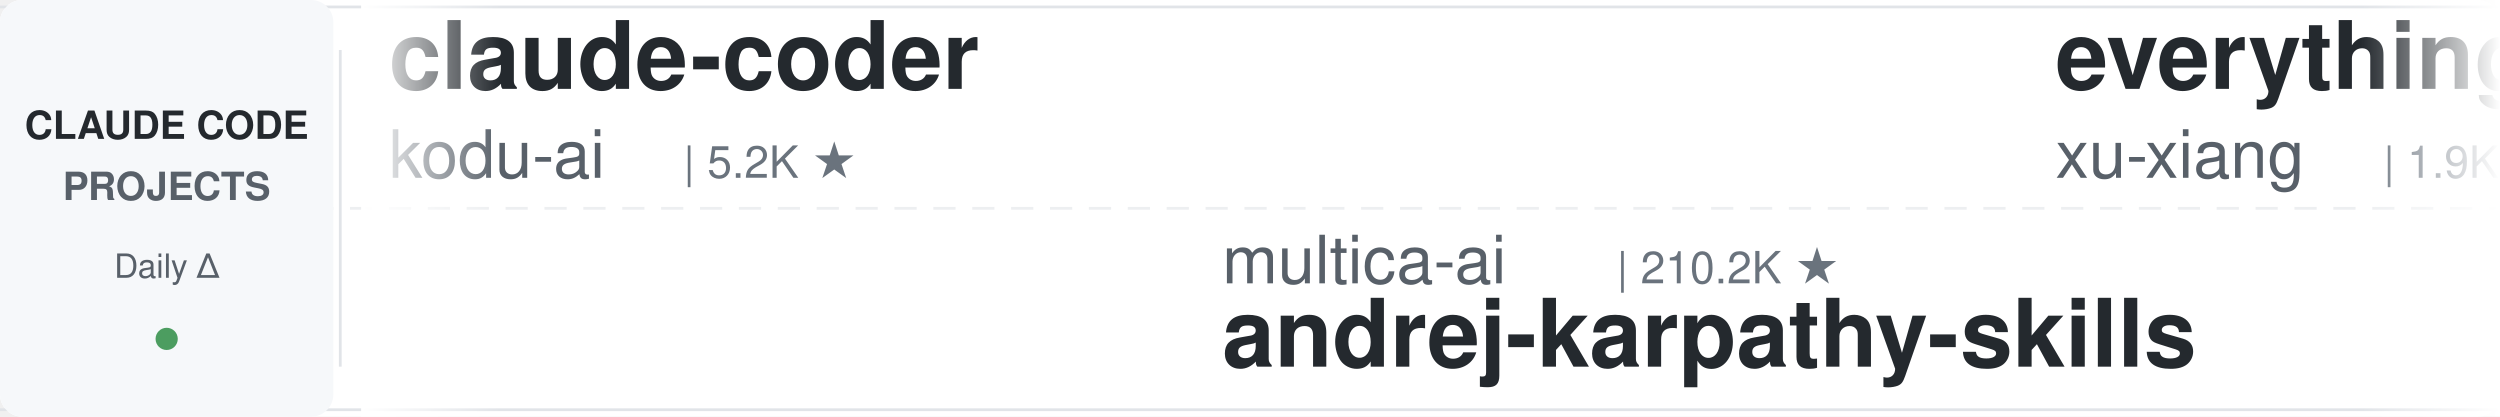
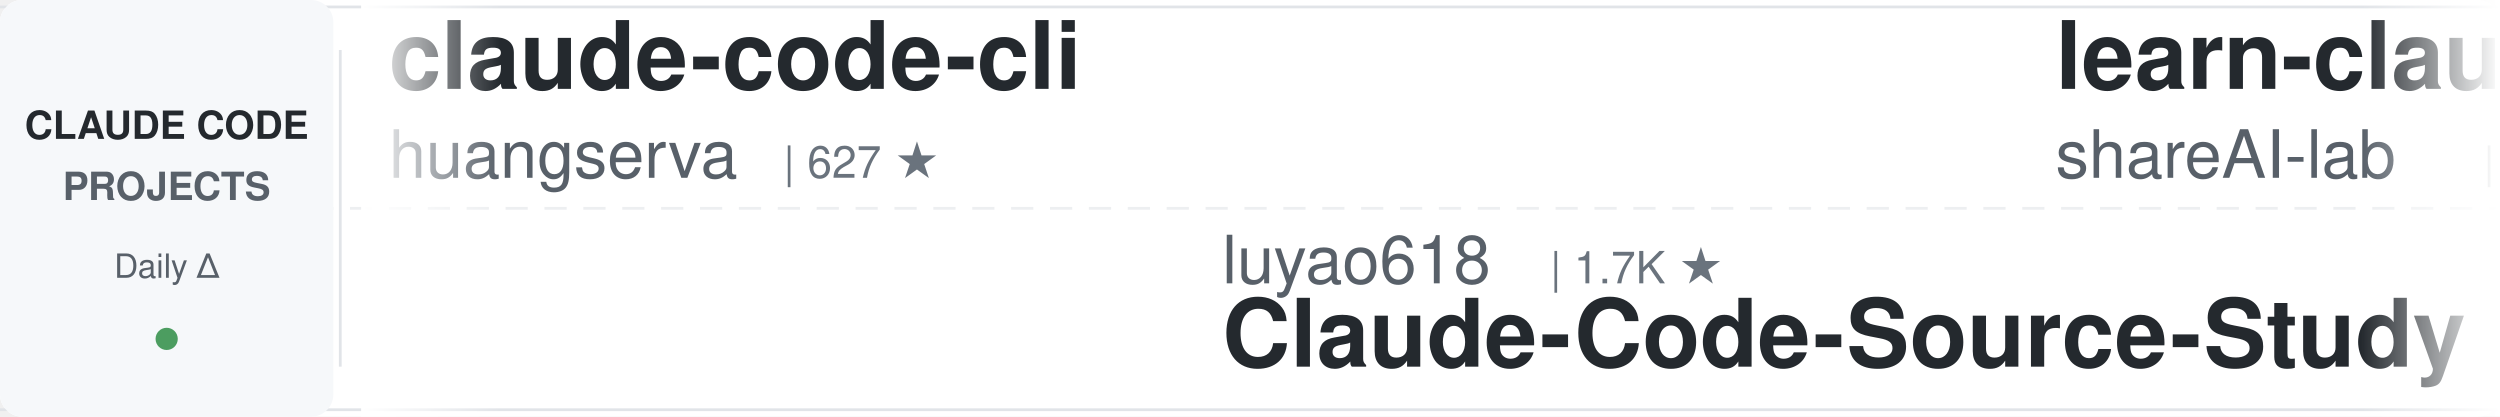
<svg xmlns="http://www.w3.org/2000/svg" width="900" height="150">
  <defs>
    <linearGradient id="leftFade" x1="0%" y1="0%" x2="100%" y2="0%">
      <stop offset="0%" style="stop-color:#ffffff;stop-opacity:1" />
      <stop offset="100%" style="stop-color:#ffffff;stop-opacity:0" />
    </linearGradient>
    <linearGradient id="rightFade" x1="0%" y1="0%" x2="100%" y2="0%">
      <stop offset="0%" style="stop-color:#ffffff;stop-opacity:0" />
      <stop offset="100%" style="stop-color:#ffffff;stop-opacity:1" />
    </linearGradient>
  </defs>
  <rect width="900" height="150" fill="#ffffff" rx="8" />
  <rect x="0" y="2" width="900" height="1" fill="#e1e4e8" />
  <rect x="0" y="147" width="900" height="1" fill="#e1e4e8" />
  <line x1="0" y1="75" x2="900" y2="75" stroke="#e1e4e8" stroke-width="1" stroke-dasharray="8 6" opacity="0.6" />
  <rect x="0" y="0" width="120" height="150" fill="#f6f8fa" rx="8" />
  <text x="60" y="50" font-family="-apple-system, BlinkMacSystemFont, 'Segoe UI', Helvetica, Arial, sans-serif" font-size="14" font-weight="600" fill="#24292e" text-anchor="middle">CLAUDE CODE</text>
  <text x="60" y="72" font-family="-apple-system, BlinkMacSystemFont, 'Segoe UI', Helvetica, Arial, sans-serif" font-size="14" font-weight="600" fill="#586069" text-anchor="middle">PROJECTS</text>
  <text x="60" y="100" font-family="-apple-system, BlinkMacSystemFont, 'Segoe UI', Helvetica, Arial, sans-serif" font-size="12" font-weight="500" fill="#586069" text-anchor="middle">Daily Δ</text>
  <circle cx="60" cy="122" r="4" fill="#22863a" opacity="0.8" />
  <rect x="122" y="18" width="1" height="114" fill="#e1e4e8" />
  <clipPath id="tickerClip">
    <rect x="130" y="0" width="770" height="150" />
  </clipPath>
  <g clip-path="url(#tickerClip)">
    <g id="tickerItems">
      <animateTransform attributeName="transform" attributeType="XML" type="translate" from="0 0" to="-3000 0" dur="54s" repeatCount="indefinite" />
      <g transform="translate(0, 0)">
-         <text x="140" y="32" font-family="-apple-system, BlinkMacSystemFont, 'Segoe UI', Helvetica, Arial, sans-serif" font-size="34" font-weight="600" fill="#24292e">claude-coder</text>
-         <text x="140" y="64" font-family="-apple-system, BlinkMacSystemFont, 'Segoe UI', Helvetica, Arial, sans-serif" font-size="24" font-weight="400" fill="#586069">kodu-ai</text>
-         <text x="246" y="64" font-family="-apple-system, BlinkMacSystemFont, 'Segoe UI', Helvetica, Arial, sans-serif" font-size="16" font-weight="500" fill="#6a737d">| 5.2K ★</text>
+         <text x="140" y="32" font-family="-apple-system, BlinkMacSystemFont, 'Segoe UI', Helvetica, Arial, sans-serif" font-size="34" font-weight="600" fill="#24292e">claude-code-cli</text>
+         <text x="140" y="64" font-family="-apple-system, BlinkMacSystemFont, 'Segoe UI', Helvetica, Arial, sans-serif" font-size="24" font-weight="400" fill="#586069">huangserva</text>
+         <text x="282" y="64" font-family="-apple-system, BlinkMacSystemFont, 'Segoe UI', Helvetica, Arial, sans-serif" font-size="16" font-weight="500" fill="#6a737d">| 627 ★</text>
      </g>
      <g transform="translate(300, 0)">
-         <text x="140" y="102" font-family="-apple-system, BlinkMacSystemFont, 'Segoe UI', Helvetica, Arial, sans-serif" font-size="24" font-weight="400" fill="#586069">multica-ai</text>
-         <text x="282" y="102" font-family="-apple-system, BlinkMacSystemFont, 'Segoe UI', Helvetica, Arial, sans-serif" font-size="16" font-weight="500" fill="#6a737d">| 210.2K ★</text>
-         <text x="140" y="132" font-family="-apple-system, BlinkMacSystemFont, 'Segoe UI', Helvetica, Arial, sans-serif" font-size="34" font-weight="600" fill="#24292e">andrej-karpathy-skills</text>
+         <text x="140" y="102" font-family="-apple-system, BlinkMacSystemFont, 'Segoe UI', Helvetica, Arial, sans-serif" font-size="24" font-weight="400" fill="#586069">luyao618</text>
+         <text x="258" y="102" font-family="-apple-system, BlinkMacSystemFont, 'Segoe UI', Helvetica, Arial, sans-serif" font-size="16" font-weight="500" fill="#6a737d">| 1.7K ★</text>
+         <text x="140" y="132" font-family="-apple-system, BlinkMacSystemFont, 'Segoe UI', Helvetica, Arial, sans-serif" font-size="34" font-weight="600" fill="#24292e">Claude-Code-Source-Study</text>
      </g>
      <g transform="translate(600, 0)">
-         <text x="140" y="32" font-family="-apple-system, BlinkMacSystemFont, 'Segoe UI', Helvetica, Arial, sans-serif" font-size="34" font-weight="600" fill="#24292e">everything-claude-code-z...</text>
-         <text x="140" y="64" font-family="-apple-system, BlinkMacSystemFont, 'Segoe UI', Helvetica, Arial, sans-serif" font-size="24" font-weight="400" fill="#586069">xu-xiang</text>
-         <text x="258" y="64" font-family="-apple-system, BlinkMacSystemFont, 'Segoe UI', Helvetica, Arial, sans-serif" font-size="16" font-weight="500" fill="#6a737d">| 1.9K ★</text>
+         <text x="140" y="32" font-family="-apple-system, BlinkMacSystemFont, 'Segoe UI', Helvetica, Arial, sans-serif" font-size="34" font-weight="600" fill="#24292e">learn-claude-code</text>
+         <text x="140" y="64" font-family="-apple-system, BlinkMacSystemFont, 'Segoe UI', Helvetica, Arial, sans-serif" font-size="24" font-weight="400" fill="#586069">shareAI-lab</text>
+         <text x="294" y="64" font-family="-apple-system, BlinkMacSystemFont, 'Segoe UI', Helvetica, Arial, sans-serif" font-size="16" font-weight="500" fill="#6a737d">| 76.1K ★</text>
      </g>
      <g transform="translate(900, 0)">
-         <text x="140" y="102" font-family="-apple-system, BlinkMacSystemFont, 'Segoe UI', Helvetica, Arial, sans-serif" font-size="24" font-weight="400" fill="#586069">Maciek-roboblog</text>
-         <text x="342" y="102" font-family="-apple-system, BlinkMacSystemFont, 'Segoe UI', Helvetica, Arial, sans-serif" font-size="16" font-weight="500" fill="#6a737d">| 8.7K ★</text>
-         <text x="140" y="132" font-family="-apple-system, BlinkMacSystemFont, 'Segoe UI', Helvetica, Arial, sans-serif" font-size="34" font-weight="600" fill="#24292e">Claude-Code-Usage-Monito...</text>
+         <text x="140" y="102" font-family="-apple-system, BlinkMacSystemFont, 'Segoe UI', Helvetica, Arial, sans-serif" font-size="24" font-weight="400" fill="#586069">diet103</text>
+         <text x="246" y="102" font-family="-apple-system, BlinkMacSystemFont, 'Segoe UI', Helvetica, Arial, sans-serif" font-size="16" font-weight="500" fill="#6a737d">| 10.0K ★</text>
+         <text x="140" y="132" font-family="-apple-system, BlinkMacSystemFont, 'Segoe UI', Helvetica, Arial, sans-serif" font-size="34" font-weight="600" fill="#24292e">claude-code-infrastructu...</text>
      </g>
      <g transform="translate(1200, 0)">
-         <text x="140" y="32" font-family="-apple-system, BlinkMacSystemFont, 'Segoe UI', Helvetica, Arial, sans-serif" font-size="34" font-weight="600" fill="#24292e">claude-code-harness</text>
-         <text x="140" y="64" font-family="-apple-system, BlinkMacSystemFont, 'Segoe UI', Helvetica, Arial, sans-serif" font-size="24" font-weight="400" fill="#586069">Chachamaru127</text>
-         <text x="318" y="64" font-family="-apple-system, BlinkMacSystemFont, 'Segoe UI', Helvetica, Arial, sans-serif" font-size="16" font-weight="500" fill="#6a737d">| 3.1K ★</text>
+         <text x="140" y="32" font-family="-apple-system, BlinkMacSystemFont, 'Segoe UI', Helvetica, Arial, sans-serif" font-size="34" font-weight="600" fill="#24292e">claude-code-tudou</text>
+         <text x="140" y="64" font-family="-apple-system, BlinkMacSystemFont, 'Segoe UI', Helvetica, Arial, sans-serif" font-size="24" font-weight="400" fill="#586069">AICoderTudou</text>
+         <text x="306" y="64" font-family="-apple-system, BlinkMacSystemFont, 'Segoe UI', Helvetica, Arial, sans-serif" font-size="16" font-weight="500" fill="#6a737d">| 495 ★</text>
      </g>
      <g transform="translate(1500, 0)">
-         <text x="140" y="102" font-family="-apple-system, BlinkMacSystemFont, 'Segoe UI', Helvetica, Arial, sans-serif" font-size="24" font-weight="400" fill="#586069">davila7</text>
-         <text x="246" y="102" font-family="-apple-system, BlinkMacSystemFont, 'Segoe UI', Helvetica, Arial, sans-serif" font-size="16" font-weight="500" fill="#6a737d">| 30.5K ★</text>
-         <text x="140" y="132" font-family="-apple-system, BlinkMacSystemFont, 'Segoe UI', Helvetica, Arial, sans-serif" font-size="34" font-weight="600" fill="#24292e">claude-code-templates</text>
+         <text x="140" y="102" font-family="-apple-system, BlinkMacSystemFont, 'Segoe UI', Helvetica, Arial, sans-serif" font-size="24" font-weight="400" fill="#586069">Chachamaru127</text>
+         <text x="318" y="102" font-family="-apple-system, BlinkMacSystemFont, 'Segoe UI', Helvetica, Arial, sans-serif" font-size="16" font-weight="500" fill="#6a737d">| 3.1K ★</text>
+         <text x="140" y="132" font-family="-apple-system, BlinkMacSystemFont, 'Segoe UI', Helvetica, Arial, sans-serif" font-size="34" font-weight="600" fill="#24292e">claude-code-harness</text>
      </g>
      <g transform="translate(1800, 0)">
-         <text x="140" y="32" font-family="-apple-system, BlinkMacSystemFont, 'Segoe UI', Helvetica, Arial, sans-serif" font-size="34" font-weight="600" fill="#24292e">claude-code-engineering</text>
-         <text x="140" y="64" font-family="-apple-system, BlinkMacSystemFont, 'Segoe UI', Helvetica, Arial, sans-serif" font-size="24" font-weight="400" fill="#586069">huangjia2019</text>
-         <text x="306" y="64" font-family="-apple-system, BlinkMacSystemFont, 'Segoe UI', Helvetica, Arial, sans-serif" font-size="16" font-weight="500" fill="#6a737d">| 1.1K ★</text>
+         <text x="140" y="32" font-family="-apple-system, BlinkMacSystemFont, 'Segoe UI', Helvetica, Arial, sans-serif" font-size="34" font-weight="600" fill="#24292e">awesome-claude-code-tool...</text>
+         <text x="140" y="64" font-family="-apple-system, BlinkMacSystemFont, 'Segoe UI', Helvetica, Arial, sans-serif" font-size="24" font-weight="400" fill="#586069">rohitg00</text>
+         <text x="258" y="64" font-family="-apple-system, BlinkMacSystemFont, 'Segoe UI', Helvetica, Arial, sans-serif" font-size="16" font-weight="500" fill="#6a737d">| 2.6K ★</text>
      </g>
      <g transform="translate(2100, 0)">
-         <text x="140" y="102" font-family="-apple-system, BlinkMacSystemFont, 'Segoe UI', Helvetica, Arial, sans-serif" font-size="24" font-weight="400" fill="#586069">anthropics</text>
-         <text x="282" y="102" font-family="-apple-system, BlinkMacSystemFont, 'Segoe UI', Helvetica, Arial, sans-serif" font-size="16" font-weight="500" fill="#6a737d">| 970 ★</text>
-         <text x="140" y="132" font-family="-apple-system, BlinkMacSystemFont, 'Segoe UI', Helvetica, Arial, sans-serif" font-size="34" font-weight="600" fill="#24292e">claude-code-base-action</text>
+         <text x="140" y="102" font-family="-apple-system, BlinkMacSystemFont, 'Segoe UI', Helvetica, Arial, sans-serif" font-size="24" font-weight="400" fill="#586069">oboard</text>
+         <text x="234" y="102" font-family="-apple-system, BlinkMacSystemFont, 'Segoe UI', Helvetica, Arial, sans-serif" font-size="16" font-weight="500" fill="#6a737d">| 3.3K ★</text>
+         <text x="140" y="132" font-family="-apple-system, BlinkMacSystemFont, 'Segoe UI', Helvetica, Arial, sans-serif" font-size="34" font-weight="600" fill="#24292e">claude-code-rev</text>
      </g>
      <g transform="translate(2400, 0)">
-         <text x="140" y="32" font-family="-apple-system, BlinkMacSystemFont, 'Segoe UI', Helvetica, Arial, sans-serif" font-size="34" font-weight="600" fill="#24292e">claude-code-tips</text>
-         <text x="140" y="64" font-family="-apple-system, BlinkMacSystemFont, 'Segoe UI', Helvetica, Arial, sans-serif" font-size="24" font-weight="400" fill="#586069">ykdojo</text>
-         <text x="234" y="64" font-family="-apple-system, BlinkMacSystemFont, 'Segoe UI', Helvetica, Arial, sans-serif" font-size="16" font-weight="500" fill="#6a737d">| 10.0K ★</text>
+         <text x="140" y="32" font-family="-apple-system, BlinkMacSystemFont, 'Segoe UI', Helvetica, Arial, sans-serif" font-size="34" font-weight="600" fill="#24292e">awesome-claude-code-plug...</text>
+         <text x="140" y="64" font-family="-apple-system, BlinkMacSystemFont, 'Segoe UI', Helvetica, Arial, sans-serif" font-size="24" font-weight="400" fill="#586069">ccplugins</text>
+         <text x="270" y="64" font-family="-apple-system, BlinkMacSystemFont, 'Segoe UI', Helvetica, Arial, sans-serif" font-size="16" font-weight="500" fill="#6a737d">| 931 ★</text>
      </g>
      <g transform="translate(2700, 0)">
-         <text x="140" y="102" font-family="-apple-system, BlinkMacSystemFont, 'Segoe UI', Helvetica, Arial, sans-serif" font-size="24" font-weight="400" fill="#586069">Yuyz0112</text>
-         <text x="258" y="102" font-family="-apple-system, BlinkMacSystemFont, 'Segoe UI', Helvetica, Arial, sans-serif" font-size="16" font-weight="500" fill="#6a737d">| 2.4K ★</text>
-         <text x="140" y="132" font-family="-apple-system, BlinkMacSystemFont, 'Segoe UI', Helvetica, Arial, sans-serif" font-size="34" font-weight="600" fill="#24292e">claude-code-reverse</text>
+         <text x="140" y="102" font-family="-apple-system, BlinkMacSystemFont, 'Segoe UI', Helvetica, Arial, sans-serif" font-size="24" font-weight="400" fill="#586069">FlorianBruniaux</text>
+         <text x="342" y="102" font-family="-apple-system, BlinkMacSystemFont, 'Segoe UI', Helvetica, Arial, sans-serif" font-size="16" font-weight="500" fill="#6a737d">| 5.9K ★</text>
+         <text x="140" y="132" font-family="-apple-system, BlinkMacSystemFont, 'Segoe UI', Helvetica, Arial, sans-serif" font-size="34" font-weight="600" fill="#24292e">claude-code-ultimate-gui...</text>
      </g>
      <g transform="translate(3000, 0)">
-         <text x="140" y="32" font-family="-apple-system, BlinkMacSystemFont, 'Segoe UI', Helvetica, Arial, sans-serif" font-size="34" font-weight="600" fill="#24292e">claude-coder</text>
-         <text x="140" y="64" font-family="-apple-system, BlinkMacSystemFont, 'Segoe UI', Helvetica, Arial, sans-serif" font-size="24" font-weight="400" fill="#586069">kodu-ai</text>
-         <text x="246" y="64" font-family="-apple-system, BlinkMacSystemFont, 'Segoe UI', Helvetica, Arial, sans-serif" font-size="16" font-weight="500" fill="#6a737d">| 5.2K ★</text>
+         <text x="140" y="32" font-family="-apple-system, BlinkMacSystemFont, 'Segoe UI', Helvetica, Arial, sans-serif" font-size="34" font-weight="600" fill="#24292e">claude-code-cli</text>
+         <text x="140" y="64" font-family="-apple-system, BlinkMacSystemFont, 'Segoe UI', Helvetica, Arial, sans-serif" font-size="24" font-weight="400" fill="#586069">huangserva</text>
+         <text x="282" y="64" font-family="-apple-system, BlinkMacSystemFont, 'Segoe UI', Helvetica, Arial, sans-serif" font-size="16" font-weight="500" fill="#6a737d">| 627 ★</text>
      </g>
      <g transform="translate(3300, 0)">
-         <text x="140" y="102" font-family="-apple-system, BlinkMacSystemFont, 'Segoe UI', Helvetica, Arial, sans-serif" font-size="24" font-weight="400" fill="#586069">multica-ai</text>
-         <text x="282" y="102" font-family="-apple-system, BlinkMacSystemFont, 'Segoe UI', Helvetica, Arial, sans-serif" font-size="16" font-weight="500" fill="#6a737d">| 210.2K ★</text>
-         <text x="140" y="132" font-family="-apple-system, BlinkMacSystemFont, 'Segoe UI', Helvetica, Arial, sans-serif" font-size="34" font-weight="600" fill="#24292e">andrej-karpathy-skills</text>
+         <text x="140" y="102" font-family="-apple-system, BlinkMacSystemFont, 'Segoe UI', Helvetica, Arial, sans-serif" font-size="24" font-weight="400" fill="#586069">luyao618</text>
+         <text x="258" y="102" font-family="-apple-system, BlinkMacSystemFont, 'Segoe UI', Helvetica, Arial, sans-serif" font-size="16" font-weight="500" fill="#6a737d">| 1.7K ★</text>
+         <text x="140" y="132" font-family="-apple-system, BlinkMacSystemFont, 'Segoe UI', Helvetica, Arial, sans-serif" font-size="34" font-weight="600" fill="#24292e">Claude-Code-Source-Study</text>
      </g>
      <g transform="translate(3600, 0)">
-         <text x="140" y="32" font-family="-apple-system, BlinkMacSystemFont, 'Segoe UI', Helvetica, Arial, sans-serif" font-size="34" font-weight="600" fill="#24292e">everything-claude-code-z...</text>
-         <text x="140" y="64" font-family="-apple-system, BlinkMacSystemFont, 'Segoe UI', Helvetica, Arial, sans-serif" font-size="24" font-weight="400" fill="#586069">xu-xiang</text>
-         <text x="258" y="64" font-family="-apple-system, BlinkMacSystemFont, 'Segoe UI', Helvetica, Arial, sans-serif" font-size="16" font-weight="500" fill="#6a737d">| 1.9K ★</text>
+         <text x="140" y="32" font-family="-apple-system, BlinkMacSystemFont, 'Segoe UI', Helvetica, Arial, sans-serif" font-size="34" font-weight="600" fill="#24292e">learn-claude-code</text>
+         <text x="140" y="64" font-family="-apple-system, BlinkMacSystemFont, 'Segoe UI', Helvetica, Arial, sans-serif" font-size="24" font-weight="400" fill="#586069">shareAI-lab</text>
+         <text x="294" y="64" font-family="-apple-system, BlinkMacSystemFont, 'Segoe UI', Helvetica, Arial, sans-serif" font-size="16" font-weight="500" fill="#6a737d">| 76.1K ★</text>
      </g>
      <g transform="translate(3900, 0)">
-         <text x="140" y="102" font-family="-apple-system, BlinkMacSystemFont, 'Segoe UI', Helvetica, Arial, sans-serif" font-size="24" font-weight="400" fill="#586069">Maciek-roboblog</text>
-         <text x="342" y="102" font-family="-apple-system, BlinkMacSystemFont, 'Segoe UI', Helvetica, Arial, sans-serif" font-size="16" font-weight="500" fill="#6a737d">| 8.7K ★</text>
-         <text x="140" y="132" font-family="-apple-system, BlinkMacSystemFont, 'Segoe UI', Helvetica, Arial, sans-serif" font-size="34" font-weight="600" fill="#24292e">Claude-Code-Usage-Monito...</text>
+         <text x="140" y="102" font-family="-apple-system, BlinkMacSystemFont, 'Segoe UI', Helvetica, Arial, sans-serif" font-size="24" font-weight="400" fill="#586069">diet103</text>
+         <text x="246" y="102" font-family="-apple-system, BlinkMacSystemFont, 'Segoe UI', Helvetica, Arial, sans-serif" font-size="16" font-weight="500" fill="#6a737d">| 10.0K ★</text>
+         <text x="140" y="132" font-family="-apple-system, BlinkMacSystemFont, 'Segoe UI', Helvetica, Arial, sans-serif" font-size="34" font-weight="600" fill="#24292e">claude-code-infrastructu...</text>
      </g>
    </g>
  </g>
  <rect x="130" y="0" width="50" height="150" fill="url(#leftFade)" />
  <rect x="850" y="0" width="50" height="150" fill="url(#rightFade)" />
</svg>
